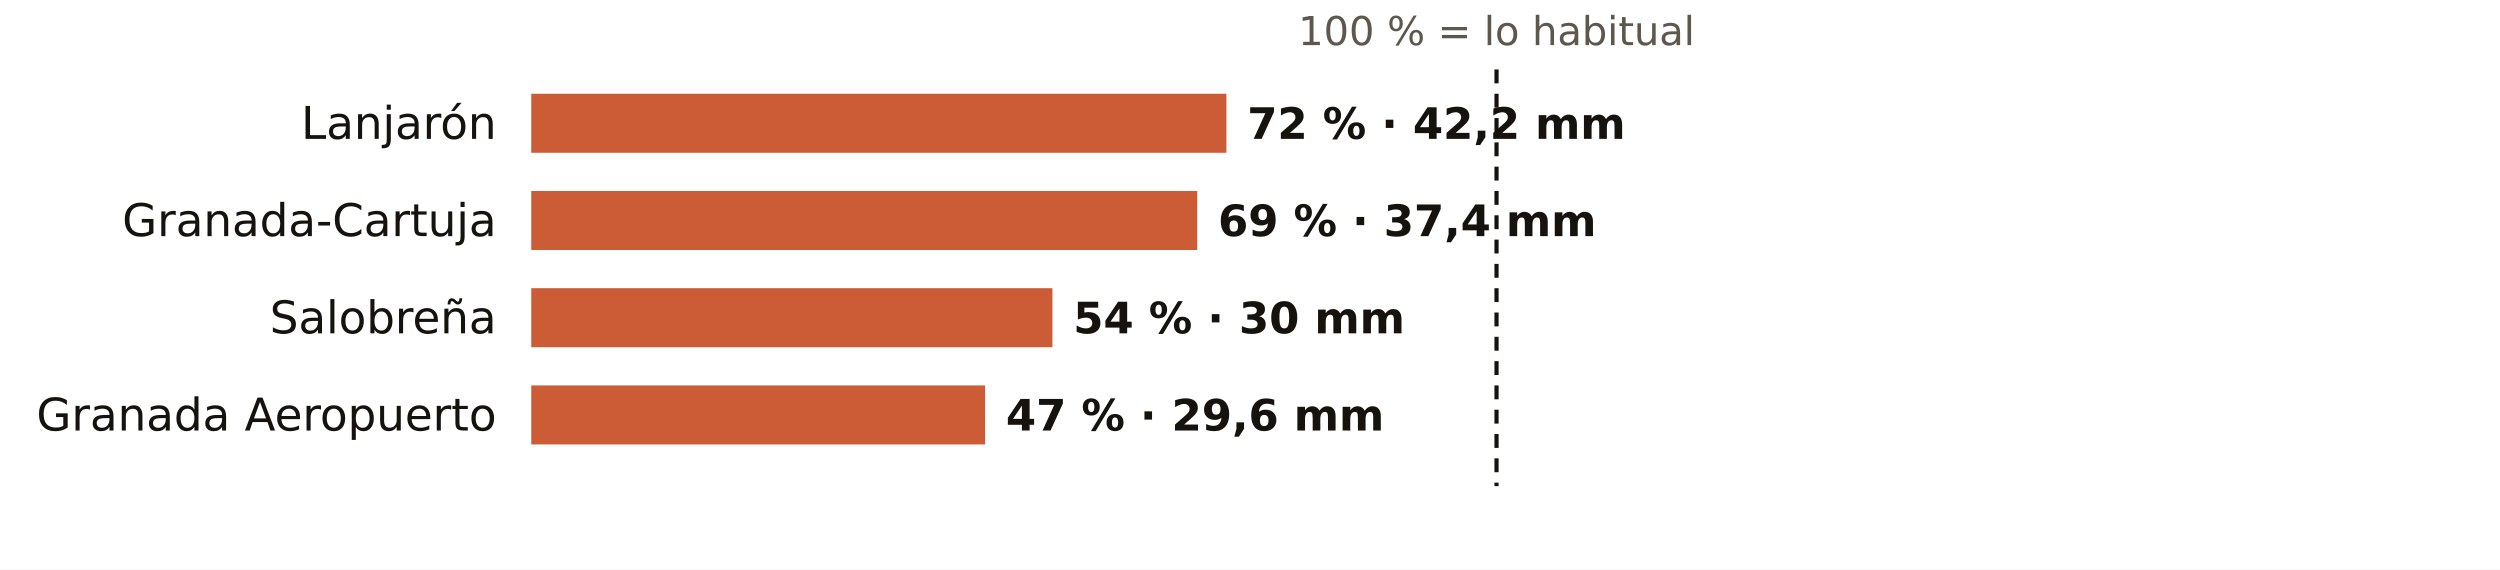
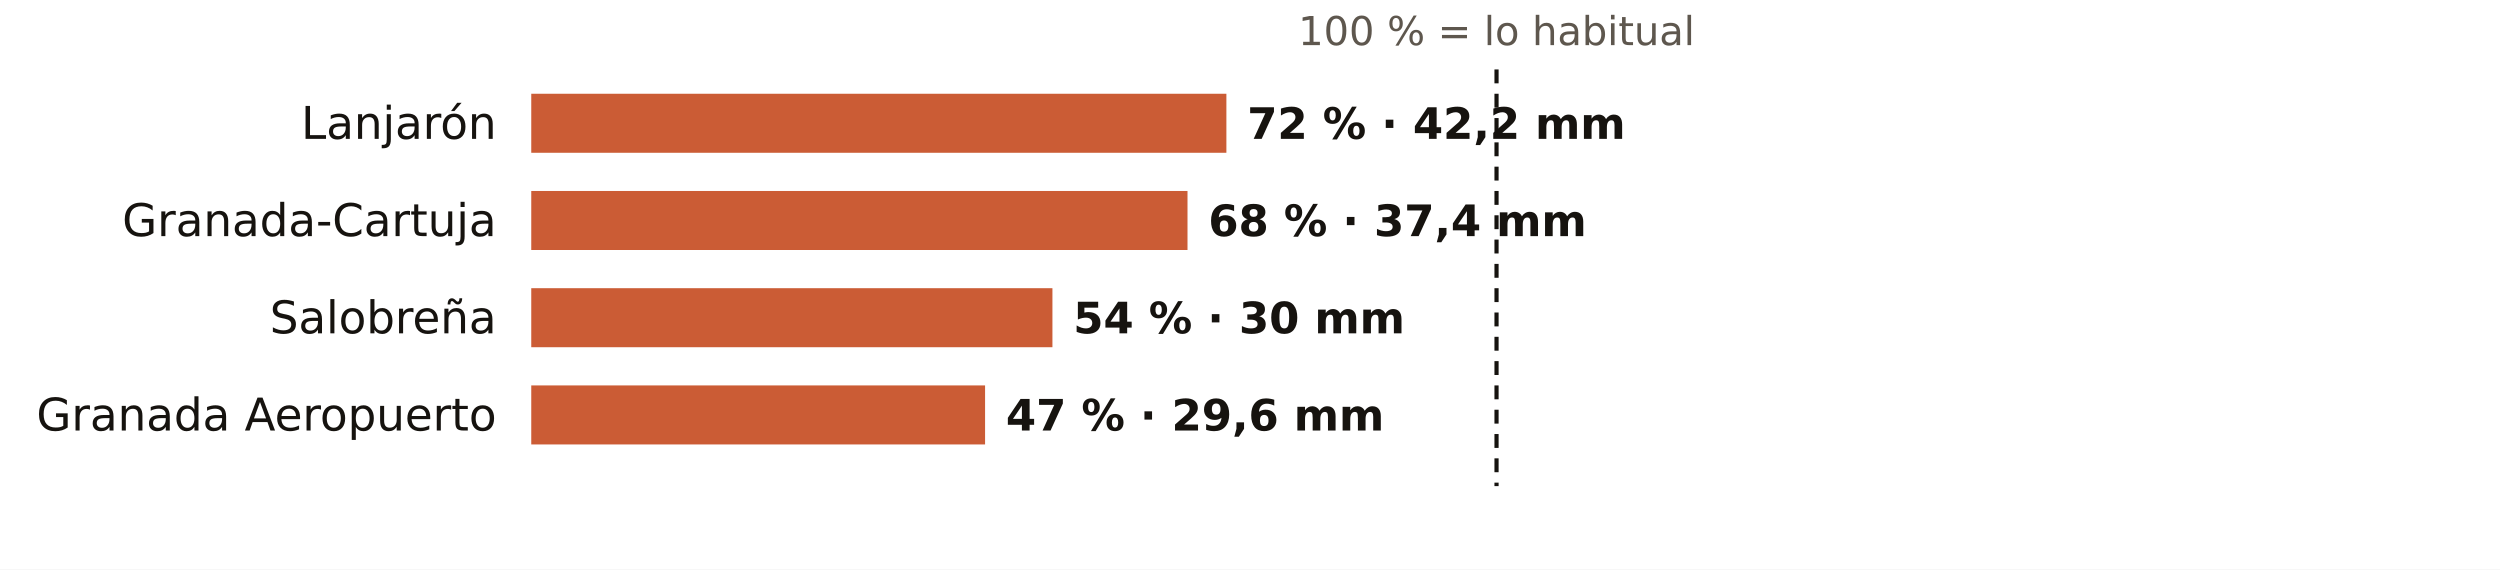
<svg xmlns="http://www.w3.org/2000/svg" viewBox="0 0 720 164" width="720" height="164" role="img" aria-label="El otoño en los pluviómetros de AEMET de Granada: % de lo habitual">
  <rect width="720" height="164" fill="#FFFFFF" />
  <text x="431.0" y="13.0" font-size="11.5" fill="#5E574E" text-anchor="middle" font-weight="400" font-family="Public Sans, DejaVu Sans, Arial, sans-serif">100 % = lo habitual</text>
  <text x="143.0" y="40.0" font-size="13" fill="#16130F" text-anchor="end" font-weight="500" font-family="Public Sans, DejaVu Sans, Arial, sans-serif">Lanjarón</text>
  <rect x="153" y="27" width="200.2" height="17" fill="#C4461A" opacity="0.88" />
  <text x="359.2" y="40.0" font-size="12.5" fill="#16130F" text-anchor="start" font-weight="600" font-family="Public Sans, DejaVu Sans, Arial, sans-serif">72 % · 42,2 mm</text>
  <text x="143.0" y="68.0" font-size="13" fill="#16130F" text-anchor="end" font-weight="500" font-family="Public Sans, DejaVu Sans, Arial, sans-serif">Granada-Cartuja</text>
-   <rect x="153" y="55" width="191.8" height="17" fill="#C4461A" opacity="0.88" />
-   <text x="350.8" y="68.0" font-size="12.5" fill="#16130F" text-anchor="start" font-weight="600" font-family="Public Sans, DejaVu Sans, Arial, sans-serif">69 % · 37,4 mm</text>
+   <rect x="153" y="55" width="189.0" height="17" fill="#C4461A" opacity="0.88" />
+   <text x="348.0" y="68.0" font-size="12.5" fill="#16130F" text-anchor="start" font-weight="600" font-family="Public Sans, DejaVu Sans, Arial, sans-serif">68 % · 37,4 mm</text>
  <text x="143.0" y="96.0" font-size="13" fill="#16130F" text-anchor="end" font-weight="500" font-family="Public Sans, DejaVu Sans, Arial, sans-serif">Salobreña</text>
  <rect x="153" y="83" width="150.1" height="17" fill="#C4461A" opacity="0.88" />
  <text x="309.1" y="96.0" font-size="12.5" fill="#16130F" text-anchor="start" font-weight="600" font-family="Public Sans, DejaVu Sans, Arial, sans-serif">54 % · 30 mm</text>
  <text x="143.0" y="124.0" font-size="13" fill="#16130F" text-anchor="end" font-weight="500" font-family="Public Sans, DejaVu Sans, Arial, sans-serif">Granada Aeropuerto</text>
  <rect x="153" y="111" width="130.7" height="17" fill="#C4461A" opacity="0.88" />
  <text x="289.7" y="124.0" font-size="12.5" fill="#16130F" text-anchor="start" font-weight="600" font-family="Public Sans, DejaVu Sans, Arial, sans-serif">47 % · 29,6 mm</text>
  <line x1="431.0" x2="431.0" y1="20" y2="140" stroke="#16130F" stroke-width="1.2" stroke-dasharray="4 3" />
</svg>
